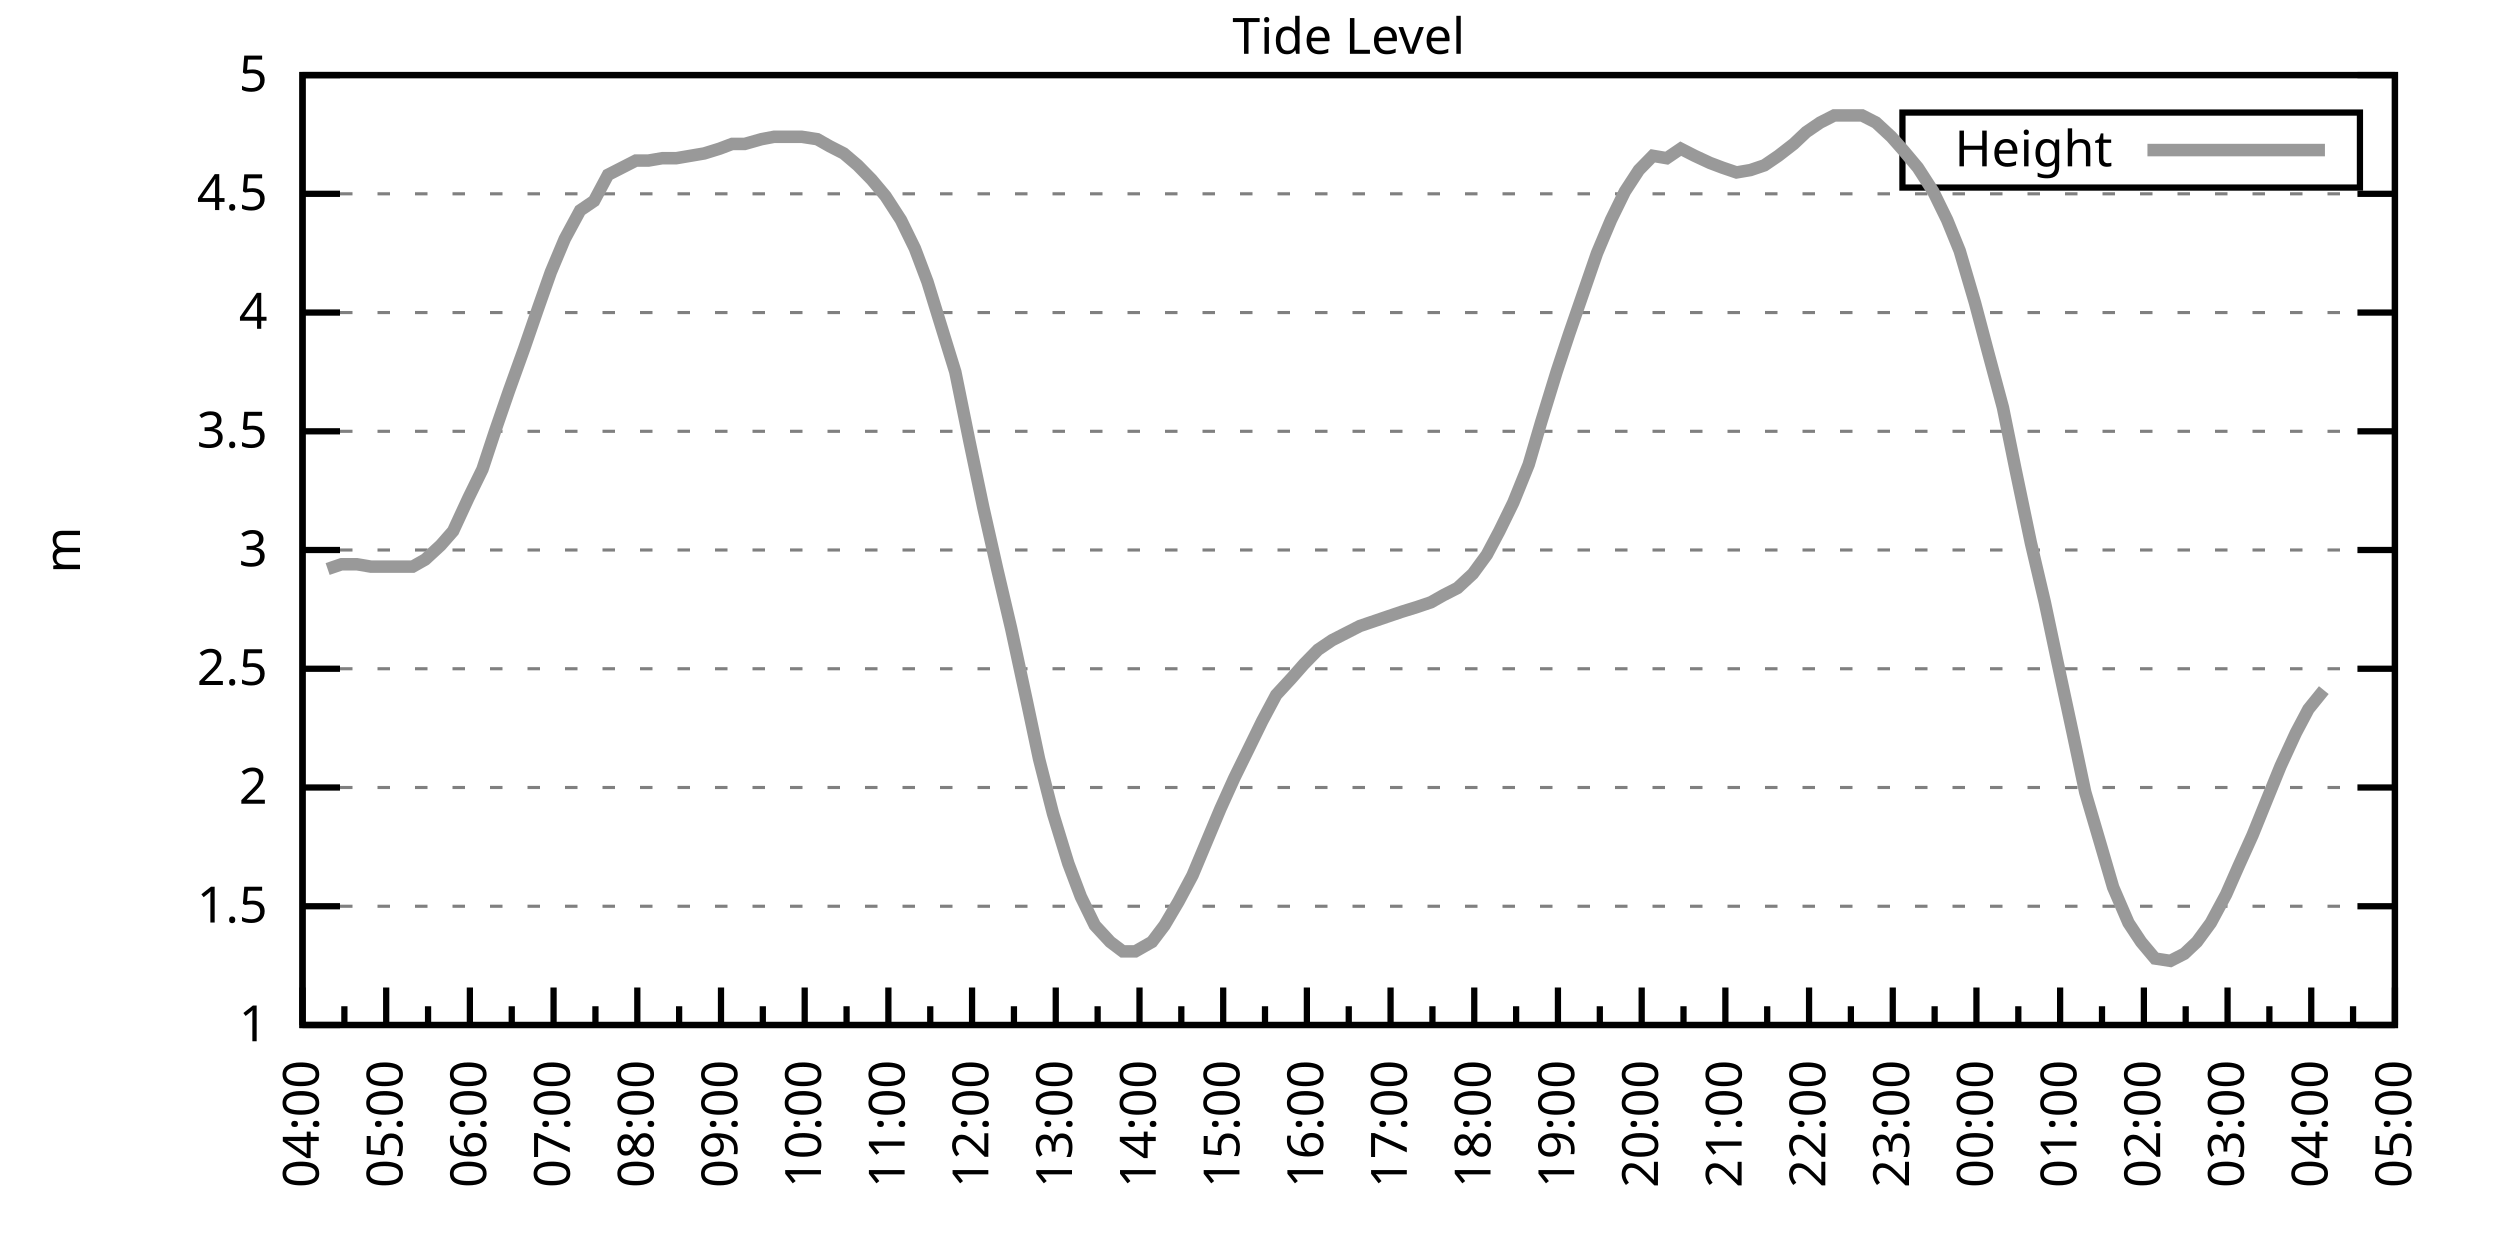
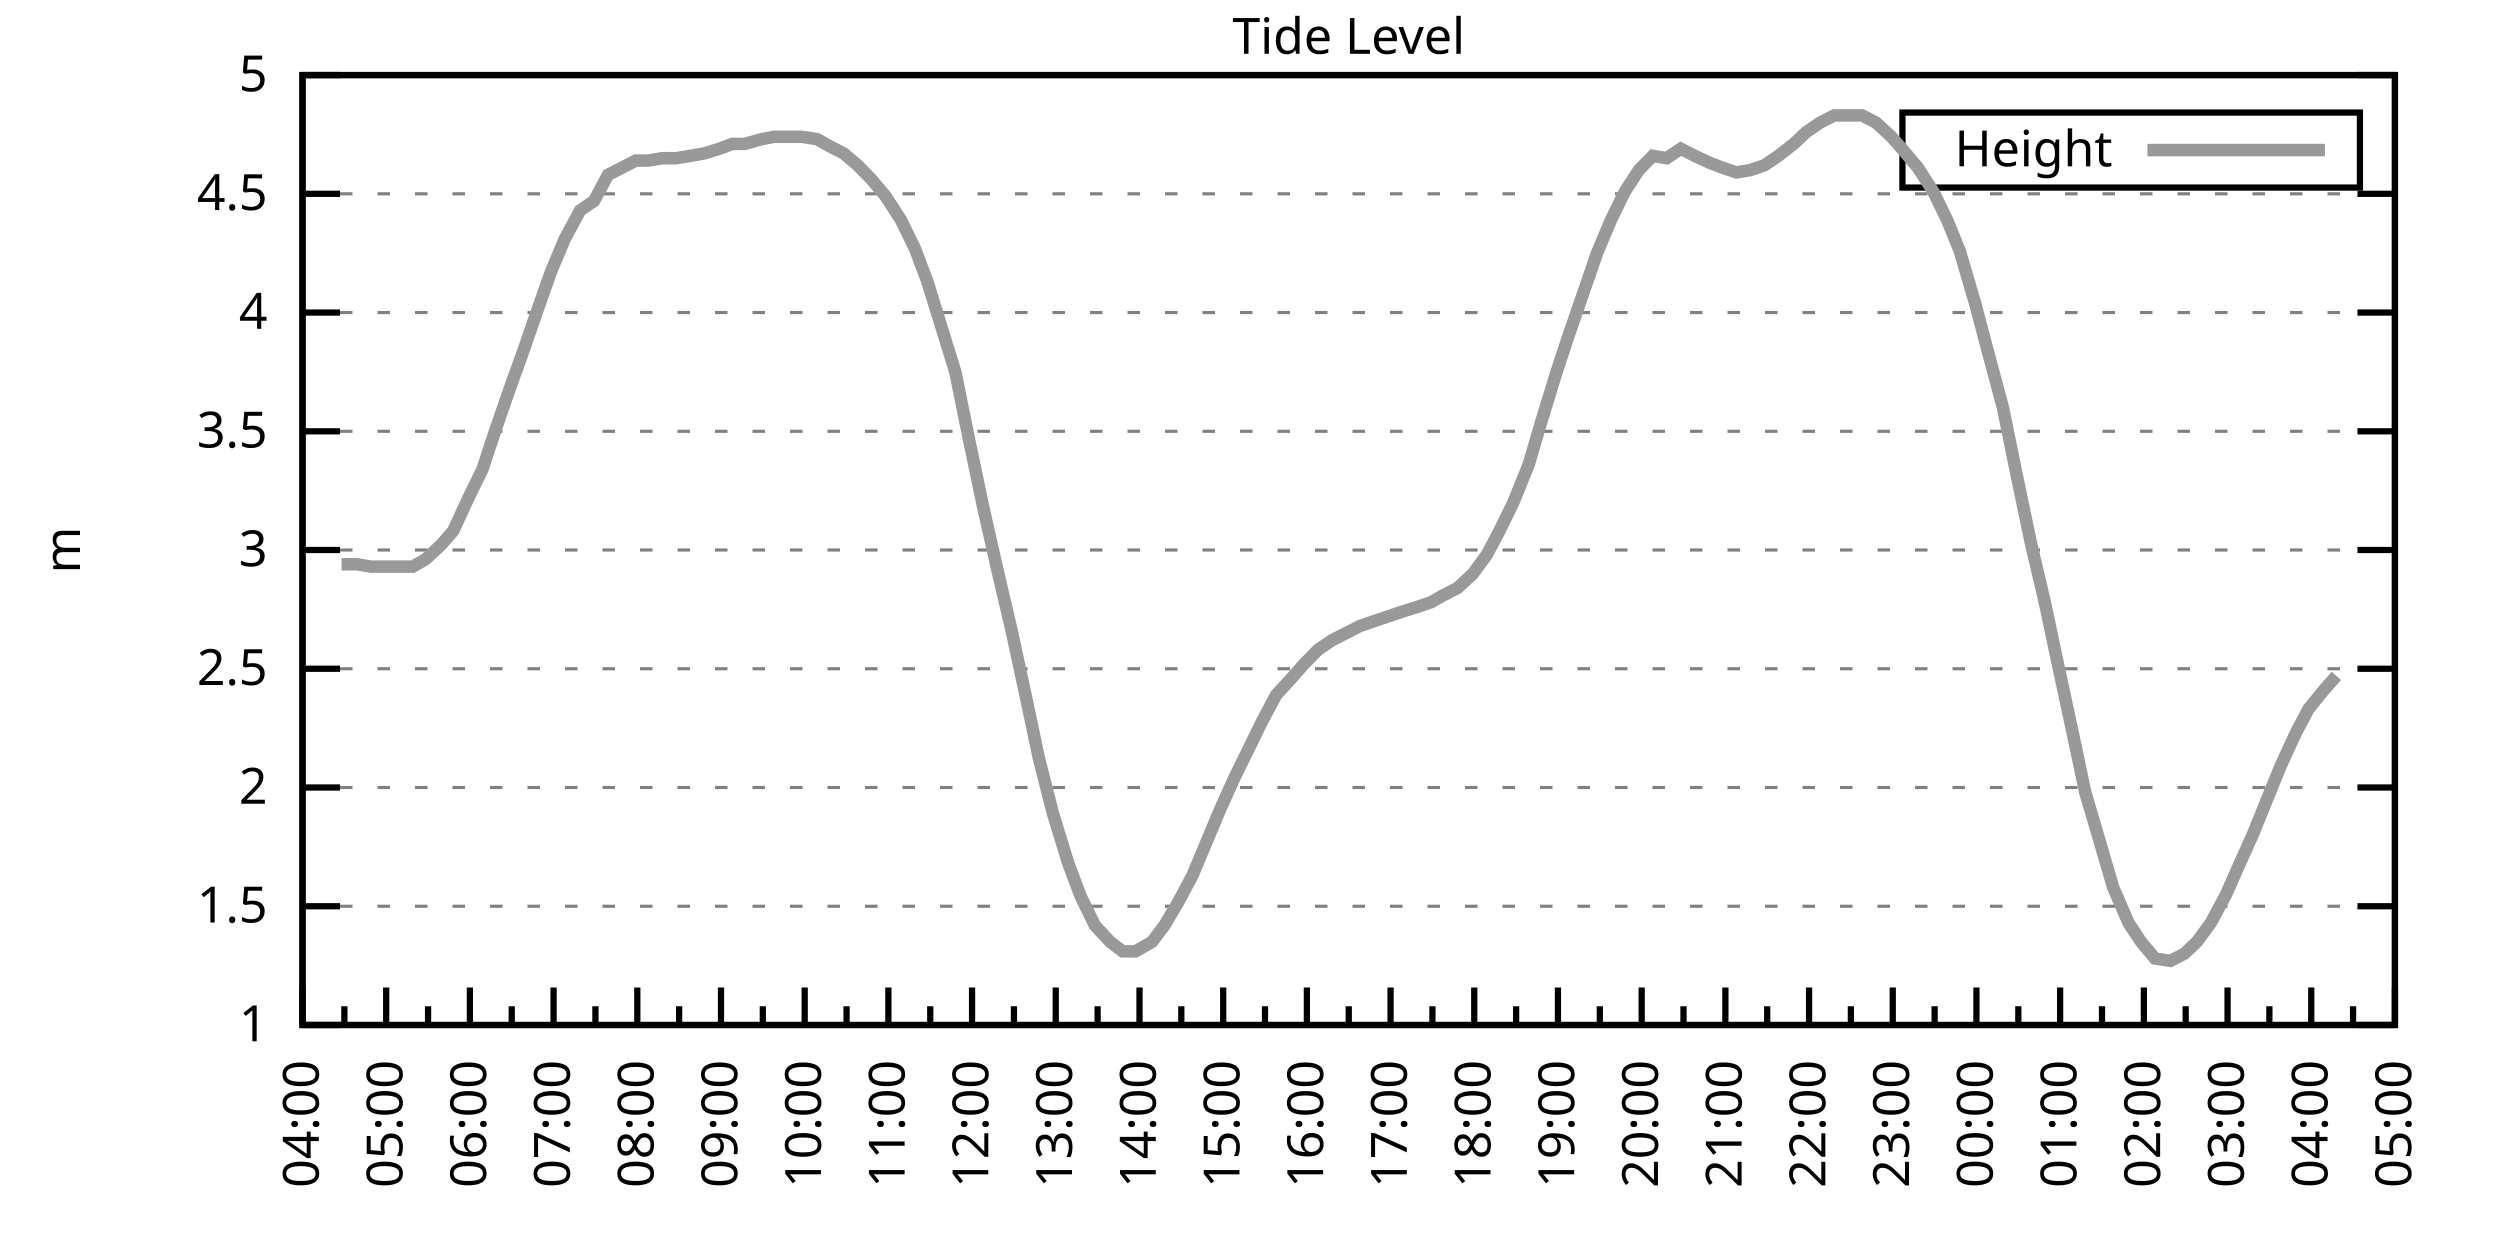
<svg xmlns="http://www.w3.org/2000/svg" xmlns:xlink="http://www.w3.org/1999/xlink" width="400" height="200" viewBox="0 0 400 200">
  <g id="gnuplot_canvas">
    <rect x="0" y="0" width="400" height="200" fill="none" />
    <defs>
      <circle id="gpDot" r="0.5" stroke-width="0.5" stroke="currentColor" />
      <path id="gpPt0" stroke-width="0.333" stroke="currentColor" d="M-1,0 h2 M0,-1 v2" />
      <path id="gpPt1" stroke-width="0.333" stroke="currentColor" d="M-1,-1 L1,1 M1,-1 L-1,1" />
      <path id="gpPt2" stroke-width="0.333" stroke="currentColor" d="M-1,0 L1,0 M0,-1 L0,1 M-1,-1 L1,1 M-1,1 L1,-1" />
      <rect id="gpPt3" stroke-width="0.333" stroke="currentColor" x="-1" y="-1" width="2" height="2" />
      <rect id="gpPt4" stroke-width="0.333" stroke="currentColor" fill="currentColor" x="-1" y="-1" width="2" height="2" />
      <circle id="gpPt5" stroke-width="0.333" stroke="currentColor" cx="0" cy="0" r="1" />
      <use xlink:href="#gpPt5" id="gpPt6" fill="currentColor" stroke="none" />
      <path id="gpPt7" stroke-width="0.333" stroke="currentColor" d="M0,-1.33 L-1.33,0.67 L1.33,0.67 z" />
      <use xlink:href="#gpPt7" id="gpPt8" fill="currentColor" stroke="none" />
      <use xlink:href="#gpPt7" id="gpPt9" stroke="currentColor" transform="rotate(180)" />
      <use xlink:href="#gpPt9" id="gpPt10" fill="currentColor" stroke="none" />
      <use xlink:href="#gpPt3" id="gpPt11" stroke="currentColor" transform="rotate(45)" />
      <use xlink:href="#gpPt11" id="gpPt12" fill="currentColor" stroke="none" />
      <path id="gpPt13" stroke-width="0.333" stroke="currentColor" d="M0,1.330 L1.265,0.411 L0.782,-1.067 L-0.782,-1.076 L-1.265,0.411 z" />
      <use xlink:href="#gpPt13" id="gpPt14" fill="currentColor" stroke="none" />
      <filter id="textbox" filterUnits="objectBoundingBox" x="0" y="0" height="1" width="1">
        <feFlood flood-color="white" flood-opacity="1" result="bgnd" />
        <feComposite in="SourceGraphic" in2="bgnd" operator="atop" />
      </filter>
      <filter id="greybox" filterUnits="objectBoundingBox" x="0" y="0" height="1" width="1">
        <feFlood flood-color="lightgrey" flood-opacity="1" result="grey" />
        <feComposite in="SourceGraphic" in2="grey" operator="atop" />
      </filter>
    </defs>
    <g fill="none" color="white" stroke="currentColor" stroke-width="1.00" stroke-linecap="butt" stroke-linejoin="miter">
</g>
    <g fill="none" color="black" stroke="currentColor" stroke-width="1.00" stroke-linecap="butt" stroke-linejoin="miter">
      <g stroke="none" shape-rendering="crispEdges">
        <polygon fill="rgb(255, 255, 255)" points="48.40,164.00 383.18,164.00 383.18,12.02 48.40,12.02 " />
      </g>
    </g>
    <g fill="none" color="black" stroke="currentColor" stroke-width="1.00" stroke-linecap="butt" stroke-linejoin="miter">
</g>
    <g fill="none" color="black" stroke="black" stroke-width="0.50" stroke-linecap="butt" stroke-linejoin="miter">
</g>
    <g fill="none" color="gray" stroke="currentColor" stroke-width="0.50" stroke-linecap="butt" stroke-linejoin="miter">
      <path stroke="gray" stroke-dasharray="2,4" class="gridline" d="M48.40,164.00 L383.19,164.00  " />
    </g>
    <g fill="none" color="gray" stroke="gray" stroke-width="1.00" stroke-linecap="butt" stroke-linejoin="miter">
</g>
    <g fill="none" color="black" stroke="currentColor" stroke-width="1.00" stroke-linecap="butt" stroke-linejoin="miter">
      <path stroke="black" d="M48.40,164.00 L54.40,164.00 M383.19,164.00 L377.19,164.00  " />
      <g transform="translate(42.80,166.60)" stroke="none" fill="black" font-family="Sans" font-size="8.00" text-anchor="end">
        <text>
          <tspan font-family="Sans"> 1</tspan>
        </text>
      </g>
    </g>
    <g fill="none" color="black" stroke="currentColor" stroke-width="1.00" stroke-linecap="butt" stroke-linejoin="miter">
</g>
    <g fill="none" color="black" stroke="black" stroke-width="0.50" stroke-linecap="butt" stroke-linejoin="miter">
</g>
    <g fill="none" color="gray" stroke="currentColor" stroke-width="0.50" stroke-linecap="butt" stroke-linejoin="miter">
      <path stroke="gray" stroke-dasharray="2,4" class="gridline" d="M48.40,145.00 L383.19,145.00  " />
    </g>
    <g fill="none" color="gray" stroke="gray" stroke-width="1.00" stroke-linecap="butt" stroke-linejoin="miter">
</g>
    <g fill="none" color="black" stroke="currentColor" stroke-width="1.00" stroke-linecap="butt" stroke-linejoin="miter">
      <path stroke="black" d="M48.40,145.00 L54.40,145.00 M383.19,145.00 L377.19,145.00  " />
      <g transform="translate(42.80,147.60)" stroke="none" fill="black" font-family="Sans" font-size="8.00" text-anchor="end">
        <text>
          <tspan font-family="Sans"> 1.5</tspan>
        </text>
      </g>
    </g>
    <g fill="none" color="black" stroke="currentColor" stroke-width="1.00" stroke-linecap="butt" stroke-linejoin="miter">
</g>
    <g fill="none" color="black" stroke="black" stroke-width="0.50" stroke-linecap="butt" stroke-linejoin="miter">
</g>
    <g fill="none" color="gray" stroke="currentColor" stroke-width="0.50" stroke-linecap="butt" stroke-linejoin="miter">
      <path stroke="gray" stroke-dasharray="2,4" class="gridline" d="M48.40,126.00 L383.19,126.00  " />
    </g>
    <g fill="none" color="gray" stroke="gray" stroke-width="1.00" stroke-linecap="butt" stroke-linejoin="miter">
</g>
    <g fill="none" color="black" stroke="currentColor" stroke-width="1.00" stroke-linecap="butt" stroke-linejoin="miter">
      <path stroke="black" d="M48.40,126.00 L54.40,126.00 M383.19,126.00 L377.19,126.00  " />
      <g transform="translate(42.80,128.60)" stroke="none" fill="black" font-family="Sans" font-size="8.00" text-anchor="end">
        <text>
          <tspan font-family="Sans"> 2</tspan>
        </text>
      </g>
    </g>
    <g fill="none" color="black" stroke="currentColor" stroke-width="1.00" stroke-linecap="butt" stroke-linejoin="miter">
</g>
    <g fill="none" color="black" stroke="black" stroke-width="0.50" stroke-linecap="butt" stroke-linejoin="miter">
</g>
    <g fill="none" color="gray" stroke="currentColor" stroke-width="0.50" stroke-linecap="butt" stroke-linejoin="miter">
      <path stroke="gray" stroke-dasharray="2,4" class="gridline" d="M48.40,107.00 L383.19,107.00  " />
    </g>
    <g fill="none" color="gray" stroke="gray" stroke-width="1.00" stroke-linecap="butt" stroke-linejoin="miter">
</g>
    <g fill="none" color="black" stroke="currentColor" stroke-width="1.00" stroke-linecap="butt" stroke-linejoin="miter">
      <path stroke="black" d="M48.40,107.00 L54.40,107.00 M383.19,107.00 L377.19,107.00  " />
      <g transform="translate(42.80,109.60)" stroke="none" fill="black" font-family="Sans" font-size="8.00" text-anchor="end">
        <text>
          <tspan font-family="Sans"> 2.5</tspan>
        </text>
      </g>
    </g>
    <g fill="none" color="black" stroke="currentColor" stroke-width="1.00" stroke-linecap="butt" stroke-linejoin="miter">
</g>
    <g fill="none" color="black" stroke="black" stroke-width="0.50" stroke-linecap="butt" stroke-linejoin="miter">
</g>
    <g fill="none" color="gray" stroke="currentColor" stroke-width="0.50" stroke-linecap="butt" stroke-linejoin="miter">
      <path stroke="gray" stroke-dasharray="2,4" class="gridline" d="M48.40,88.00 L383.19,88.00  " />
    </g>
    <g fill="none" color="gray" stroke="gray" stroke-width="1.00" stroke-linecap="butt" stroke-linejoin="miter">
</g>
    <g fill="none" color="black" stroke="currentColor" stroke-width="1.00" stroke-linecap="butt" stroke-linejoin="miter">
      <path stroke="black" d="M48.40,88.00 L54.40,88.00 M383.19,88.00 L377.19,88.00  " />
      <g transform="translate(42.80,90.60)" stroke="none" fill="black" font-family="Sans" font-size="8.00" text-anchor="end">
        <text>
          <tspan font-family="Sans"> 3</tspan>
        </text>
      </g>
    </g>
    <g fill="none" color="black" stroke="currentColor" stroke-width="1.00" stroke-linecap="butt" stroke-linejoin="miter">
</g>
    <g fill="none" color="black" stroke="black" stroke-width="0.50" stroke-linecap="butt" stroke-linejoin="miter">
</g>
    <g fill="none" color="gray" stroke="currentColor" stroke-width="0.50" stroke-linecap="butt" stroke-linejoin="miter">
      <path stroke="gray" stroke-dasharray="2,4" class="gridline" d="M48.40,69.01 L383.19,69.01  " />
    </g>
    <g fill="none" color="gray" stroke="gray" stroke-width="1.00" stroke-linecap="butt" stroke-linejoin="miter">
</g>
    <g fill="none" color="black" stroke="currentColor" stroke-width="1.00" stroke-linecap="butt" stroke-linejoin="miter">
      <path stroke="black" d="M48.40,69.01 L54.40,69.01 M383.19,69.01 L377.19,69.01  " />
      <g transform="translate(42.80,71.61)" stroke="none" fill="black" font-family="Sans" font-size="8.00" text-anchor="end">
        <text>
          <tspan font-family="Sans"> 3.5</tspan>
        </text>
      </g>
    </g>
    <g fill="none" color="black" stroke="currentColor" stroke-width="1.00" stroke-linecap="butt" stroke-linejoin="miter">
</g>
    <g fill="none" color="black" stroke="black" stroke-width="0.50" stroke-linecap="butt" stroke-linejoin="miter">
</g>
    <g fill="none" color="gray" stroke="currentColor" stroke-width="0.50" stroke-linecap="butt" stroke-linejoin="miter">
      <path stroke="gray" stroke-dasharray="2,4" class="gridline" d="M48.40,50.01 L383.19,50.01  " />
    </g>
    <g fill="none" color="gray" stroke="gray" stroke-width="1.00" stroke-linecap="butt" stroke-linejoin="miter">
</g>
    <g fill="none" color="black" stroke="currentColor" stroke-width="1.00" stroke-linecap="butt" stroke-linejoin="miter">
      <path stroke="black" d="M48.40,50.01 L54.40,50.01 M383.19,50.01 L377.19,50.01  " />
      <g transform="translate(42.80,52.61)" stroke="none" fill="black" font-family="Sans" font-size="8.00" text-anchor="end">
        <text>
          <tspan font-family="Sans"> 4</tspan>
        </text>
      </g>
    </g>
    <g fill="none" color="black" stroke="currentColor" stroke-width="1.00" stroke-linecap="butt" stroke-linejoin="miter">
</g>
    <g fill="none" color="black" stroke="black" stroke-width="0.50" stroke-linecap="butt" stroke-linejoin="miter">
</g>
    <g fill="none" color="gray" stroke="currentColor" stroke-width="0.50" stroke-linecap="butt" stroke-linejoin="miter">
      <path stroke="gray" stroke-dasharray="2,4" class="gridline" d="M48.40,31.01 L383.19,31.01  " />
    </g>
    <g fill="none" color="gray" stroke="gray" stroke-width="1.00" stroke-linecap="butt" stroke-linejoin="miter">
</g>
    <g fill="none" color="black" stroke="currentColor" stroke-width="1.00" stroke-linecap="butt" stroke-linejoin="miter">
      <path stroke="black" d="M48.40,31.01 L54.40,31.01 M383.19,31.01 L377.19,31.01  " />
      <g transform="translate(42.80,33.61)" stroke="none" fill="black" font-family="Sans" font-size="8.00" text-anchor="end">
        <text>
          <tspan font-family="Sans"> 4.5</tspan>
        </text>
      </g>
    </g>
    <g fill="none" color="black" stroke="currentColor" stroke-width="1.00" stroke-linecap="butt" stroke-linejoin="miter">
</g>
    <g fill="none" color="black" stroke="black" stroke-width="0.50" stroke-linecap="butt" stroke-linejoin="miter">
</g>
    <g fill="none" color="gray" stroke="currentColor" stroke-width="0.50" stroke-linecap="butt" stroke-linejoin="miter">
      <path stroke="gray" stroke-dasharray="2,4" class="gridline" d="M48.40,12.01 L383.19,12.01  " />
    </g>
    <g fill="none" color="gray" stroke="gray" stroke-width="1.00" stroke-linecap="butt" stroke-linejoin="miter">
</g>
    <g fill="none" color="black" stroke="currentColor" stroke-width="1.00" stroke-linecap="butt" stroke-linejoin="miter">
      <path stroke="black" d="M48.40,12.01 L54.40,12.01 M383.19,12.01 L377.19,12.01  " />
      <g transform="translate(42.80,14.61)" stroke="none" fill="black" font-family="Sans" font-size="8.00" text-anchor="end">
        <text>
          <tspan font-family="Sans"> 5</tspan>
        </text>
      </g>
    </g>
    <g fill="none" color="black" stroke="currentColor" stroke-width="1.00" stroke-linecap="butt" stroke-linejoin="miter">
      <path stroke="black" d="M48.40,164.00 L48.40,158.00  " />
      <g transform="translate(51.00,169.60) rotate(270)" stroke="none" fill="black" font-family="Sans" font-size="8.00" text-anchor="end">
        <text>
          <tspan font-family="Sans">04:00</tspan>
        </text>
      </g>
    </g>
    <g fill="none" color="black" stroke="currentColor" stroke-width="1.00" stroke-linecap="butt" stroke-linejoin="miter">
      <path stroke="black" d="M55.10,164.00 L55.10,161.00 M61.79,164.00 L61.79,158.00  " />
      <g transform="translate(64.39,169.60) rotate(270)" stroke="none" fill="black" font-family="Sans" font-size="8.00" text-anchor="end">
        <text>
          <tspan font-family="Sans">05:00</tspan>
        </text>
      </g>
    </g>
    <g fill="none" color="black" stroke="currentColor" stroke-width="1.00" stroke-linecap="butt" stroke-linejoin="miter">
      <path stroke="black" d="M68.49,164.00 L68.49,161.00 M75.18,164.00 L75.18,158.00  " />
      <g transform="translate(77.78,169.60) rotate(270)" stroke="none" fill="black" font-family="Sans" font-size="8.00" text-anchor="end">
        <text>
          <tspan font-family="Sans">06:00</tspan>
        </text>
      </g>
    </g>
    <g fill="none" color="black" stroke="currentColor" stroke-width="1.00" stroke-linecap="butt" stroke-linejoin="miter">
      <path stroke="black" d="M81.88,164.00 L81.88,161.00 M88.57,164.00 L88.57,158.00  " />
      <g transform="translate(91.17,169.60) rotate(270)" stroke="none" fill="black" font-family="Sans" font-size="8.00" text-anchor="end">
        <text>
          <tspan font-family="Sans">07:00</tspan>
        </text>
      </g>
    </g>
    <g fill="none" color="black" stroke="currentColor" stroke-width="1.00" stroke-linecap="butt" stroke-linejoin="miter">
      <path stroke="black" d="M95.27,164.00 L95.27,161.00 M101.97,164.00 L101.97,158.00  " />
      <g transform="translate(104.57,169.60) rotate(270)" stroke="none" fill="black" font-family="Sans" font-size="8.00" text-anchor="end">
        <text>
          <tspan font-family="Sans">08:00</tspan>
        </text>
      </g>
    </g>
    <g fill="none" color="black" stroke="currentColor" stroke-width="1.00" stroke-linecap="butt" stroke-linejoin="miter">
      <path stroke="black" d="M108.66,164.00 L108.66,161.00 M115.36,164.00 L115.36,158.00  " />
      <g transform="translate(117.96,169.60) rotate(270)" stroke="none" fill="black" font-family="Sans" font-size="8.00" text-anchor="end">
        <text>
          <tspan font-family="Sans">09:00</tspan>
        </text>
      </g>
    </g>
    <g fill="none" color="black" stroke="currentColor" stroke-width="1.00" stroke-linecap="butt" stroke-linejoin="miter">
      <path stroke="black" d="M122.05,164.00 L122.05,161.00 M128.75,164.00 L128.75,158.00  " />
      <g transform="translate(131.35,169.60) rotate(270)" stroke="none" fill="black" font-family="Sans" font-size="8.00" text-anchor="end">
        <text>
          <tspan font-family="Sans">10:00</tspan>
        </text>
      </g>
    </g>
    <g fill="none" color="black" stroke="currentColor" stroke-width="1.00" stroke-linecap="butt" stroke-linejoin="miter">
      <path stroke="black" d="M135.45,164.00 L135.45,161.00 M142.14,164.00 L142.14,158.00  " />
      <g transform="translate(144.74,169.60) rotate(270)" stroke="none" fill="black" font-family="Sans" font-size="8.00" text-anchor="end">
        <text>
          <tspan font-family="Sans">11:00</tspan>
        </text>
      </g>
    </g>
    <g fill="none" color="black" stroke="currentColor" stroke-width="1.00" stroke-linecap="butt" stroke-linejoin="miter">
      <path stroke="black" d="M148.84,164.00 L148.84,161.00 M155.53,164.00 L155.53,158.00  " />
      <g transform="translate(158.13,169.60) rotate(270)" stroke="none" fill="black" font-family="Sans" font-size="8.00" text-anchor="end">
        <text>
          <tspan font-family="Sans">12:00</tspan>
        </text>
      </g>
    </g>
    <g fill="none" color="black" stroke="currentColor" stroke-width="1.00" stroke-linecap="butt" stroke-linejoin="miter">
      <path stroke="black" d="M162.23,164.00 L162.23,161.00 M168.92,164.00 L168.92,158.00  " />
      <g transform="translate(171.52,169.60) rotate(270)" stroke="none" fill="black" font-family="Sans" font-size="8.00" text-anchor="end">
        <text>
          <tspan font-family="Sans">13:00</tspan>
        </text>
      </g>
    </g>
    <g fill="none" color="black" stroke="currentColor" stroke-width="1.00" stroke-linecap="butt" stroke-linejoin="miter">
      <path stroke="black" d="M175.62,164.00 L175.62,161.00 M182.32,164.00 L182.32,158.00  " />
      <g transform="translate(184.92,169.60) rotate(270)" stroke="none" fill="black" font-family="Sans" font-size="8.00" text-anchor="end">
        <text>
          <tspan font-family="Sans">14:00</tspan>
        </text>
      </g>
    </g>
    <g fill="none" color="black" stroke="currentColor" stroke-width="1.00" stroke-linecap="butt" stroke-linejoin="miter">
      <path stroke="black" d="M189.01,164.00 L189.01,161.00 M195.71,164.00 L195.71,158.00  " />
      <g transform="translate(198.31,169.60) rotate(270)" stroke="none" fill="black" font-family="Sans" font-size="8.00" text-anchor="end">
        <text>
          <tspan font-family="Sans">15:00</tspan>
        </text>
      </g>
    </g>
    <g fill="none" color="black" stroke="currentColor" stroke-width="1.00" stroke-linecap="butt" stroke-linejoin="miter">
      <path stroke="black" d="M202.40,164.00 L202.40,161.00 M209.10,164.00 L209.10,158.00  " />
      <g transform="translate(211.70,169.60) rotate(270)" stroke="none" fill="black" font-family="Sans" font-size="8.00" text-anchor="end">
        <text>
          <tspan font-family="Sans">16:00</tspan>
        </text>
      </g>
    </g>
    <g fill="none" color="black" stroke="currentColor" stroke-width="1.00" stroke-linecap="butt" stroke-linejoin="miter">
      <path stroke="black" d="M215.80,164.00 L215.80,161.00 M222.49,164.00 L222.49,158.00  " />
      <g transform="translate(225.09,169.60) rotate(270)" stroke="none" fill="black" font-family="Sans" font-size="8.00" text-anchor="end">
        <text>
          <tspan font-family="Sans">17:00</tspan>
        </text>
      </g>
    </g>
    <g fill="none" color="black" stroke="currentColor" stroke-width="1.00" stroke-linecap="butt" stroke-linejoin="miter">
      <path stroke="black" d="M229.19,164.00 L229.19,161.00 M235.88,164.00 L235.88,158.00  " />
      <g transform="translate(238.48,169.60) rotate(270)" stroke="none" fill="black" font-family="Sans" font-size="8.00" text-anchor="end">
        <text>
          <tspan font-family="Sans">18:00</tspan>
        </text>
      </g>
    </g>
    <g fill="none" color="black" stroke="currentColor" stroke-width="1.00" stroke-linecap="butt" stroke-linejoin="miter">
      <path stroke="black" d="M242.58,164.00 L242.58,161.00 M249.27,164.00 L249.27,158.00  " />
      <g transform="translate(251.87,169.60) rotate(270)" stroke="none" fill="black" font-family="Sans" font-size="8.00" text-anchor="end">
        <text>
          <tspan font-family="Sans">19:00</tspan>
        </text>
      </g>
    </g>
    <g fill="none" color="black" stroke="currentColor" stroke-width="1.00" stroke-linecap="butt" stroke-linejoin="miter">
      <path stroke="black" d="M255.97,164.00 L255.97,161.00 M262.67,164.00 L262.67,158.00  " />
      <g transform="translate(265.27,169.60) rotate(270)" stroke="none" fill="black" font-family="Sans" font-size="8.00" text-anchor="end">
        <text>
          <tspan font-family="Sans">20:00</tspan>
        </text>
      </g>
    </g>
    <g fill="none" color="black" stroke="currentColor" stroke-width="1.00" stroke-linecap="butt" stroke-linejoin="miter">
      <path stroke="black" d="M269.36,164.00 L269.36,161.00 M276.06,164.00 L276.06,158.00  " />
      <g transform="translate(278.66,169.60) rotate(270)" stroke="none" fill="black" font-family="Sans" font-size="8.00" text-anchor="end">
        <text>
          <tspan font-family="Sans">21:00</tspan>
        </text>
      </g>
    </g>
    <g fill="none" color="black" stroke="currentColor" stroke-width="1.00" stroke-linecap="butt" stroke-linejoin="miter">
      <path stroke="black" d="M282.75,164.00 L282.75,161.00 M289.45,164.00 L289.45,158.00  " />
      <g transform="translate(292.05,169.60) rotate(270)" stroke="none" fill="black" font-family="Sans" font-size="8.00" text-anchor="end">
        <text>
          <tspan font-family="Sans">22:00</tspan>
        </text>
      </g>
    </g>
    <g fill="none" color="black" stroke="currentColor" stroke-width="1.00" stroke-linecap="butt" stroke-linejoin="miter">
      <path stroke="black" d="M296.14,164.00 L296.14,161.00 M302.84,164.00 L302.84,158.00  " />
      <g transform="translate(305.44,169.60) rotate(270)" stroke="none" fill="black" font-family="Sans" font-size="8.00" text-anchor="end">
        <text>
          <tspan font-family="Sans">23:00</tspan>
        </text>
      </g>
    </g>
    <g fill="none" color="black" stroke="currentColor" stroke-width="1.00" stroke-linecap="butt" stroke-linejoin="miter">
      <path stroke="black" d="M309.54,164.00 L309.54,161.00 M316.23,164.00 L316.23,158.00  " />
      <g transform="translate(318.83,169.60) rotate(270)" stroke="none" fill="black" font-family="Sans" font-size="8.00" text-anchor="end">
        <text>
          <tspan font-family="Sans">00:00</tspan>
        </text>
      </g>
    </g>
    <g fill="none" color="black" stroke="currentColor" stroke-width="1.00" stroke-linecap="butt" stroke-linejoin="miter">
      <path stroke="black" d="M322.93,164.00 L322.93,161.00 M329.62,164.00 L329.62,158.00  " />
      <g transform="translate(332.22,169.60) rotate(270)" stroke="none" fill="black" font-family="Sans" font-size="8.00" text-anchor="end">
        <text>
          <tspan font-family="Sans">01:00</tspan>
        </text>
      </g>
    </g>
    <g fill="none" color="black" stroke="currentColor" stroke-width="1.00" stroke-linecap="butt" stroke-linejoin="miter">
      <path stroke="black" d="M336.32,164.00 L336.32,161.00 M343.02,164.00 L343.02,158.00  " />
      <g transform="translate(345.62,169.60) rotate(270)" stroke="none" fill="black" font-family="Sans" font-size="8.00" text-anchor="end">
        <text>
          <tspan font-family="Sans">02:00</tspan>
        </text>
      </g>
    </g>
    <g fill="none" color="black" stroke="currentColor" stroke-width="1.00" stroke-linecap="butt" stroke-linejoin="miter">
      <path stroke="black" d="M349.71,164.00 L349.71,161.00 M356.41,164.00 L356.41,158.00  " />
      <g transform="translate(359.01,169.60) rotate(270)" stroke="none" fill="black" font-family="Sans" font-size="8.00" text-anchor="end">
        <text>
          <tspan font-family="Sans">03:00</tspan>
        </text>
      </g>
    </g>
    <g fill="none" color="black" stroke="currentColor" stroke-width="1.00" stroke-linecap="butt" stroke-linejoin="miter">
      <path stroke="black" d="M363.10,164.00 L363.10,161.00 M369.80,164.00 L369.80,158.00  " />
      <g transform="translate(372.40,169.60) rotate(270)" stroke="none" fill="black" font-family="Sans" font-size="8.00" text-anchor="end">
        <text>
          <tspan font-family="Sans">04:00</tspan>
        </text>
      </g>
    </g>
    <g fill="none" color="black" stroke="currentColor" stroke-width="1.00" stroke-linecap="butt" stroke-linejoin="miter">
      <path stroke="black" d="M376.49,164.00 L376.49,161.00 M383.19,164.00 L383.19,158.00  " />
      <g transform="translate(385.79,169.60) rotate(270)" stroke="none" fill="black" font-family="Sans" font-size="8.00" text-anchor="end">
        <text>
          <tspan font-family="Sans">05:00</tspan>
        </text>
      </g>
    </g>
    <g fill="none" color="black" stroke="currentColor" stroke-width="1.00" stroke-linecap="butt" stroke-linejoin="miter">
</g>
    <g fill="none" color="black" stroke="currentColor" stroke-width="1.00" stroke-linecap="butt" stroke-linejoin="miter">
      <path stroke="black" d="M48.40,12.01 L48.40,164.00 L383.19,164.00 L383.19,12.01 L48.40,12.01 Z  " />
    </g>
    <g fill="none" color="black" stroke="currentColor" stroke-width="1.00" stroke-linecap="butt" stroke-linejoin="miter">
      <g transform="translate(12.80,88.01) rotate(270)" stroke="none" fill="black" font-family="Sans" font-size="8.00" text-anchor="middle">
        <text>
          <tspan font-family="Sans">m</tspan>
        </text>
      </g>
    </g>
    <g fill="none" color="black" stroke="currentColor" stroke-width="1.00" stroke-linecap="butt" stroke-linejoin="miter">
</g>
    <g fill="none" color="black" stroke="currentColor" stroke-width="1.00" stroke-linecap="butt" stroke-linejoin="miter">
      <path stroke="black" d="M304.39,30.01 L304.39,18.01 L377.59,18.01 L377.59,30.01 L304.39,30.01 Z  " />
    </g>
    <g id="Tide_level_plot_1">
      <g fill="none" color="white" stroke="black" stroke-width="2.00" stroke-linecap="butt" stroke-linejoin="miter">
</g>
      <g fill="none" color="black" stroke="currentColor" stroke-width="2.00" stroke-linecap="butt" stroke-linejoin="miter">
        <g transform="translate(337.99,26.61)" stroke="none" fill="black" font-family="Sans" font-size="8.00" text-anchor="end">
          <text>
            <tspan font-family="Sans">Height</tspan>
          </text>
        </g>
      </g>
      <g fill="none" color="black" stroke="currentColor" stroke-width="2.00" stroke-linecap="butt" stroke-linejoin="miter">
-         <path stroke="rgb(153, 153, 153)" d="M343.59,24.01 L371.99,24.01 M52.42,91.04 L54.65,90.28 L57.10,90.28 L59.34,90.66 L61.57,90.66 L63.58,90.66   L66.03,90.66 L68.04,89.52 L70.50,87.25 L72.50,84.97 L74.96,79.65 L77.19,75.09 L79.20,69.01 L81.43,62.55   L83.89,55.71 L86.12,49.25 L88.13,43.55 L90.36,38.23 L92.82,33.67 L95.05,32.15 L97.28,27.97 L101.74,25.69   L103.75,25.69 L105.98,25.31 L108.22,25.31 L110.45,24.93 L112.68,24.55 L115.13,23.79 L117.14,23.03 L119.15,23.03   L121.83,22.27 L123.84,21.89 L126.07,21.89 L128.30,21.89 L130.76,22.27 L132.77,23.41 L135.00,24.55 L137.23,26.45   L139.46,28.73 L141.69,31.39 L144.15,35.19 L146.38,39.75 L148.39,45.07 L150.62,52.29 L152.85,59.51 L155.09,70.53   L157.32,81.17 L159.55,91.04 L161.78,100.54 L164.24,111.94 L166.25,121.44 L168.48,130.18 L170.93,138.16 L172.94,143.48   L175.17,148.04 L177.63,150.70 L179.64,152.22 L181.65,152.22 L184.32,150.70 L186.33,148.04 L188.57,144.24 L190.80,140.06   L193.03,134.74 L195.26,129.42 L197.49,124.48 L199.73,119.92 L201.96,115.36 L204.19,111.18 L206.64,108.52 L208.65,106.24   L210.88,103.96 L213.12,102.44 L215.35,101.30 L217.58,100.16 L219.81,99.40 L222.04,98.64 L224.28,97.88 L226.73,97.12   L228.96,96.36 L230.97,95.22 L233.20,94.08 L235.66,91.80 L237.89,88.76 L239.90,84.97 L242.13,80.41 L244.59,74.33   L246.60,67.49 L249.05,59.51 L251.06,53.43 L253.29,46.97 L255.52,40.51 L257.76,35.19 L259.99,30.63 L262.22,27.21   L264.45,24.93 L266.68,25.31 L268.92,23.79 L271.15,24.93 L273.60,26.07 L275.61,26.83 L277.84,27.59 L280.07,27.21   L282.31,26.45 L284.54,24.93 L286.99,23.03 L289.00,21.13 L291.23,19.61 L293.47,18.47 L295.70,18.47 L297.93,18.47   L300.16,19.61 L302.62,21.89 L304.63,24.17 L306.86,26.83 L309.31,30.63 L311.54,35.19 L313.55,40.13 L316.01,48.49   L318.02,56.09 L320.47,65.21 L322.48,75.09 L324.94,86.87 L327.17,96.36 L329.18,105.86 L331.63,117.26 L333.64,126.76   L336.10,135.12 L338.10,141.96 L340.56,147.66 L342.57,150.70 L344.80,153.36 L347.26,153.74 L349.49,152.60 L351.50,150.70   L353.73,147.66 L356.18,143.10 L358.19,138.54 L360.42,133.60 L362.88,127.52 L364.89,122.58 L367.34,117.26 L369.35,113.46   L371.81,110.42  " />
+         <path stroke="rgb(153, 153, 153)" d="M343.59,24.01 L371.99,24.01 M54.65,90.28 L57.10,90.28 L59.34,90.66 L61.57,90.66 L63.58,90.66 L66.03,90.66   L68.04,89.52 L70.50,87.25 L72.50,84.97 L74.96,79.65 L77.19,75.09 L79.20,69.01 L81.43,62.55 L83.89,55.71   L86.12,49.25 L88.13,43.55 L90.36,38.23 L92.82,33.67 L95.05,32.15 L97.28,27.97 L101.74,25.69 L103.75,25.69   L105.98,25.31 L108.22,25.31 L110.45,24.93 L112.68,24.55 L115.13,23.79 L117.14,23.03 L119.15,23.03 L121.83,22.27   L123.84,21.89 L126.07,21.89 L128.30,21.89 L130.76,22.27 L132.77,23.41 L135.00,24.55 L137.23,26.45 L139.46,28.73   L141.69,31.39 L144.15,35.19 L146.38,39.75 L148.39,45.07 L150.62,52.29 L152.85,59.51 L155.09,70.53 L157.32,81.17   L159.55,91.04 L161.78,100.54 L164.24,111.94 L166.25,121.44 L168.48,130.18 L170.93,138.16 L172.94,143.48 L175.17,148.04   L177.63,150.70 L179.64,152.22 L181.65,152.22 L184.32,150.70 L186.33,148.04 L188.57,144.24 L190.80,140.06 L193.03,134.74   L195.26,129.42 L197.49,124.48 L199.73,119.92 L201.96,115.36 L204.19,111.18 L206.64,108.52 L208.65,106.24 L210.88,103.96   L213.12,102.44 L215.35,101.30 L217.58,100.16 L219.81,99.40 L222.04,98.64 L224.28,97.88 L226.73,97.12 L228.96,96.36   L230.97,95.22 L233.20,94.08 L235.66,91.80 L237.89,88.76 L239.90,84.97 L242.13,80.41 L244.59,74.33 L246.60,67.49   L249.05,59.51 L251.06,53.43 L253.29,46.97 L255.52,40.51 L257.76,35.19 L259.99,30.63 L262.22,27.21 L264.45,24.93   L266.68,25.31 L268.92,23.79 L271.15,24.93 L273.60,26.07 L275.61,26.83 L277.84,27.59 L280.07,27.21 L282.31,26.45   L284.54,24.93 L286.99,23.03 L289.00,21.13 L291.23,19.61 L293.47,18.47 L295.70,18.47 L297.93,18.47 L300.16,19.61   L302.62,21.89 L304.63,24.17 L306.86,26.83 L309.31,30.63 L311.54,35.19 L313.55,40.13 L316.01,48.49 L318.02,56.09   L320.47,65.21 L322.48,75.09 L324.94,86.87 L327.17,96.36 L329.18,105.86 L331.63,117.26 L333.64,126.76 L336.10,135.12   L338.10,141.96 L340.56,147.66 L342.57,150.70 L344.80,153.36 L347.26,153.74 L349.49,152.60 L351.50,150.70 L353.73,147.66   L356.18,143.10 L358.19,138.54 L360.42,133.60 L362.88,127.52 L364.89,122.58 L367.34,117.26 L369.35,113.46 L371.81,110.42   L373.82,108.14  " />
      </g>
    </g>
    <g fill="none" color="black" stroke="currentColor" stroke-width="2.00" stroke-linecap="butt" stroke-linejoin="miter">
</g>
    <g fill="none" color="black" stroke="black" stroke-width="1.00" stroke-linecap="butt" stroke-linejoin="miter">
</g>
    <g fill="none" color="black" stroke="currentColor" stroke-width="1.00" stroke-linecap="butt" stroke-linejoin="miter">
      <path stroke="black" d="M48.40,12.01 L48.40,164.00 L383.19,164.00 L383.19,12.01 L48.40,12.01 Z  " />
    </g>
    <g fill="none" color="black" stroke="currentColor" stroke-width="1.00" stroke-linecap="butt" stroke-linejoin="miter">
      <g transform="translate(215.79,8.61)" stroke="none" fill="black" font-family="Sans" font-size="8.00" text-anchor="middle">
        <text>
          <tspan font-family="Sans">Tide Level</tspan>
        </text>
      </g>
    </g>
    <g fill="none" color="black" stroke="currentColor" stroke-width="1.00" stroke-linecap="butt" stroke-linejoin="miter">
</g>
  </g>
</svg>
